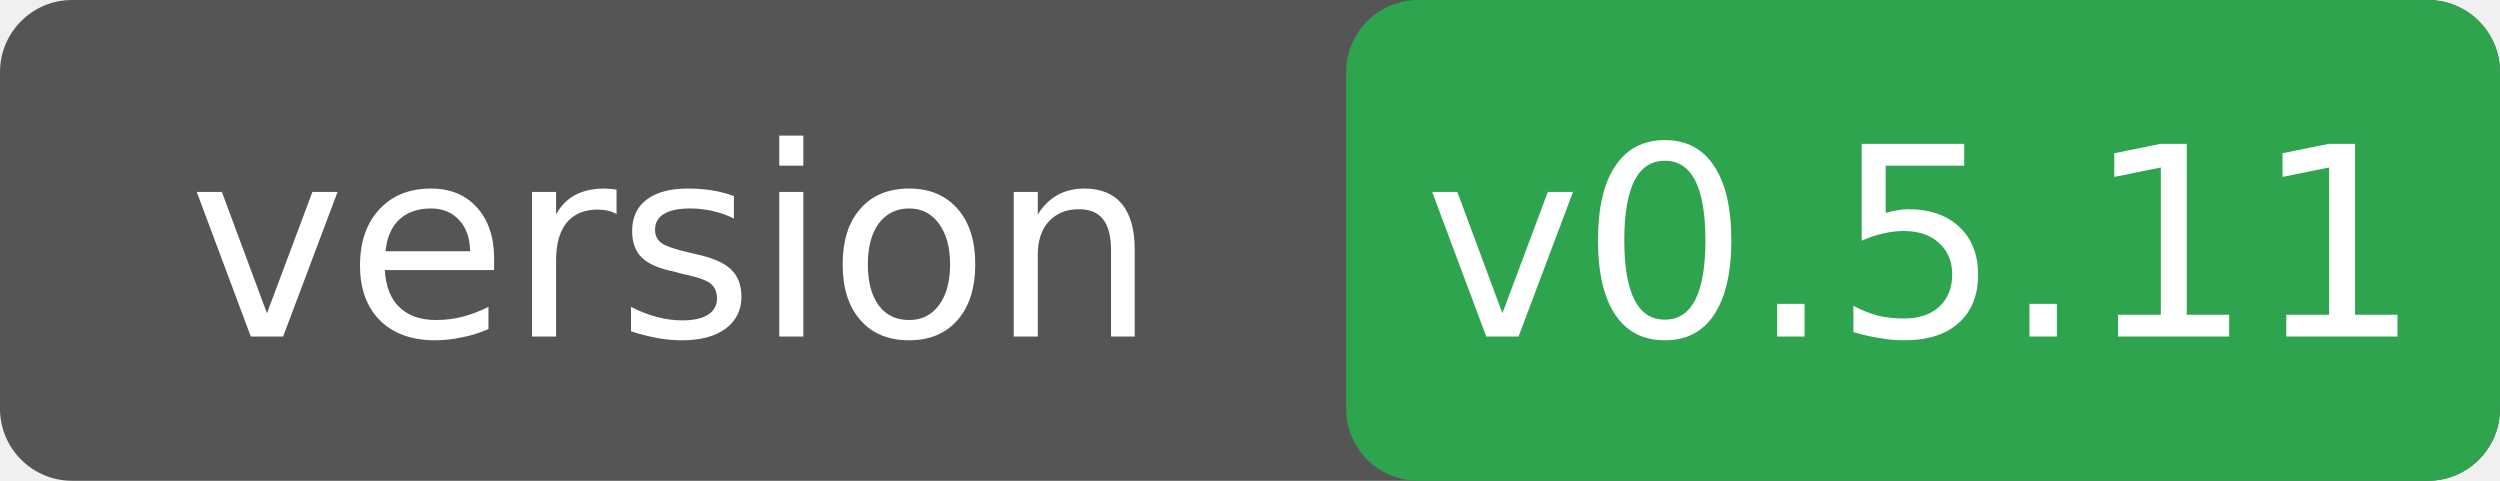
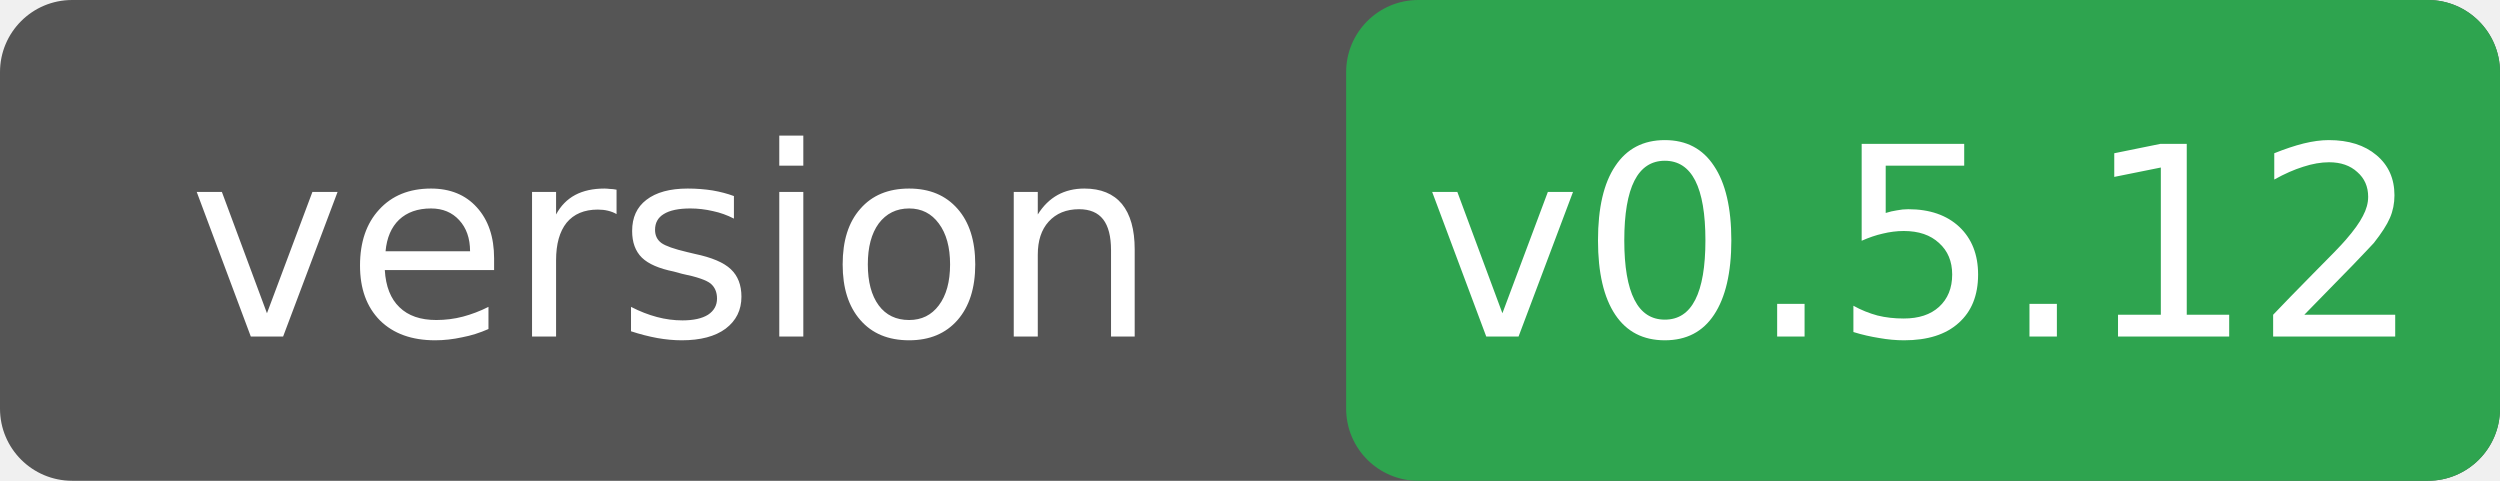
<svg xmlns="http://www.w3.org/2000/svg" width="104" height="20">
  <rect width="104" height="20" rx="3" fill="#555" />
  <rect x="56" width="48" height="20" rx="3" fill="#2ea44f" />
  <g font-family="Verdana,DejaVu Sans,sans-serif" font-size="11" fill="#fff" text-anchor="middle">
    <text x="28" y="14">version</text>
-     <text x="80" y="14">v0.5.11</text>
+     <text x="80" y="14">v0.5.12</text>
  </g>
</svg>
